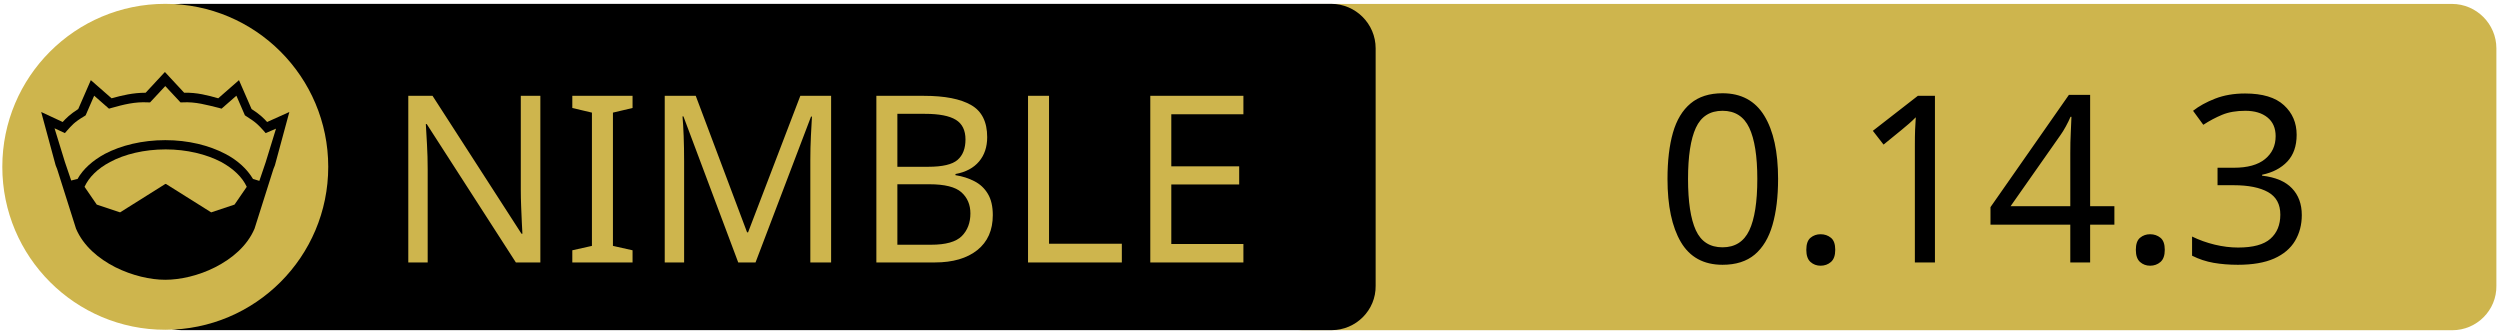
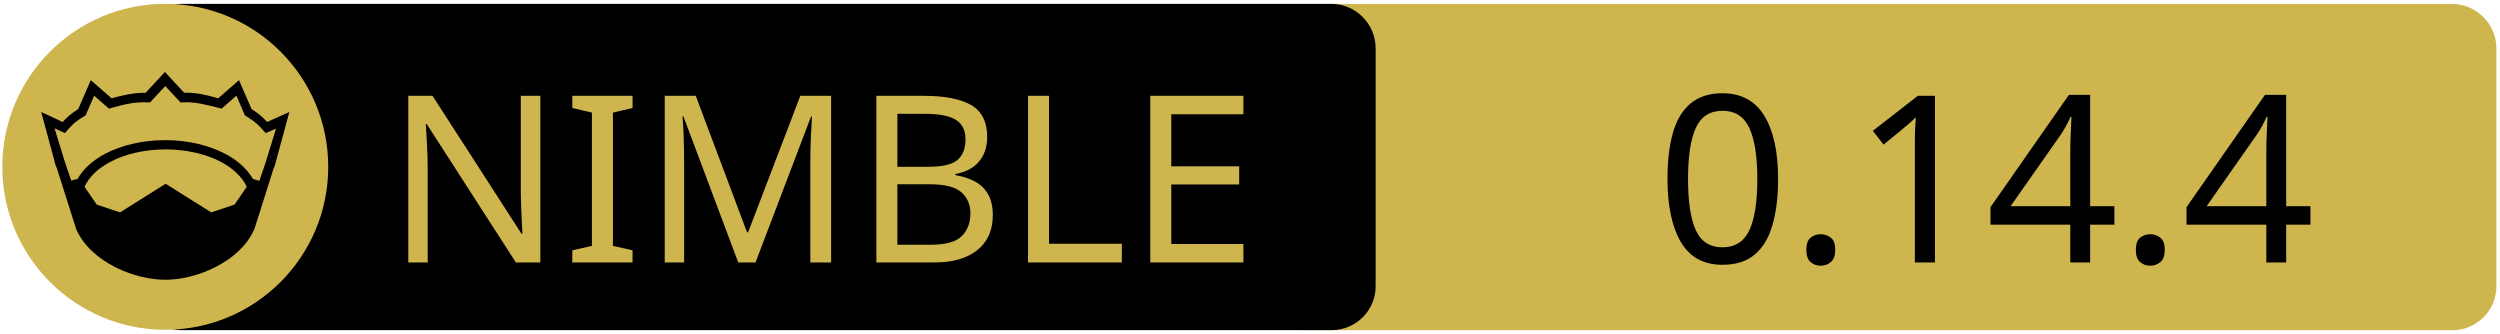
<svg xmlns="http://www.w3.org/2000/svg" xmlns:xlink="http://www.w3.org/1999/xlink" width="675" height="90" xml:space="preserve" version="1.1">
  <a xlink:href="https://github.com/nim-lang/atlas">
    <g>
      <path fill="#CEB54D" id="svg_15" d="m662.123,89.159l-310.5,0c-6.6,0 -12,-5.4 -12,-12l0,-64.1c0,-6.6 5.4,-12 12,-12l310.4,0c6.6,0 12,5.4 12,12l0,64.1c0.1,6.6 -5.3,12 -11.9,12z" />
      <path id="svg_1" d="m359.524,89.139l-310.5,0c-6.6,0 -12,-5.4 -12,-12l0,-64.1c0,-6.6 5.4,-12 12,-12l310.4,0c6.6,0 12,5.4 12,12l0,64.1c0.1,6.6 -5.3,12 -11.9,12z" />
      <rect id="svg_2" fill="none" height="45.9" width="315.3" class="st0" y="24.539" x="60.224" />
      <circle id="svg_4" fill="#CEB54D" r="44" cy="45.039" cx="44.624" class="st1" />
      <g id="XMLID_4_">
        <path id="svg_5" d="m78.124,30.239l-3.9,14.4l-0.4,1l-5.1,16.1c0,0 0,0 0,0c-2,4.7 -6.1,8.1 -10.6,10.4c-4.5,2.3 -9.5,3.4 -13.5,3.4c-4,0 -8.9,-1.1 -13.5,-3.4c-4.5,-2.3 -8.6,-5.7 -10.6,-10.4c0,0 0,0 0,0l-5.1,-16.1l-0.4,-1l-3.9,-14.4l5.8,2.7c0.9,-1 2,-2.1 4.2,-3.5l3.4,-7.8l5.6,4.9c2.9,-0.8 5.8,-1.5 9.2,-1.5l5.2,-5.6l5.2,5.6c3.4,-0.1 6.4,0.7 9.2,1.5l5.6,-4.9l3.4,7.8c2.2,1.4 3.3,2.5 4.2,3.5l6,-2.7z" />
        <g id="XMLID_6_">
          <g id="svg_6">
            <path id="svg_7" fill="#CEB54D" d="m66.624,50.439l-3.3,4.8l-6.3,2.1l-12.1,-7.6c-0.1,-0.1 -0.3,-0.1 -0.4,0l-12.1,7.6l-6.3,-2.1l-3.3,-4.8c1.2,-2.6 3.5,-4.9 6.9,-6.7c3.9,-2.1 9.2,-3.4 15,-3.4c5.7,0 11,1.3 15,3.4c3.3,1.8 5.7,4.1 6.9,6.7z" class="st1" />
          </g>
          <g id="svg_8" />
        </g>
        <g id="XMLID_5_">
          <g id="svg_9">
            <path id="svg_10" fill="#CEB54D" d="m74.524,34.739l-2.8,9.1l-1.7,5l-1.6,-0.5c0,0 -0.1,0 -0.1,0c-1.6,-2.7 -4.2,-5.1 -7.5,-6.8c-4.4,-2.3 -10,-3.7 -16.2,-3.7c-6.2,0 -11.9,1.4 -16.3,3.7c-3.3,1.8 -5.9,4.1 -7.4,6.8c0,0 -0.1,0 -0.1,0l-1.6,0.4l-1.7,-5l-2.8,-9.1l2.8,1.3l0.6,-0.7c1.2,-1.3 1.8,-2.2 4.7,-3.9l0.3,-0.2l2.3,-5.3l4,3.5l0.7,-0.2c3.2,-0.9 6.3,-1.7 9.8,-1.5l0.6,0l4.1,-4.4l4.1,4.4l0.6,0c3.5,-0.2 6.5,0.7 9.8,1.5l0.7,0.2l4,-3.5l2.3,5.3l0.3,0.2c2.9,1.8 3.5,2.6 4.7,3.9l0.6,0.7l2.8,-1.2z" class="st1" />
          </g>
          <g id="svg_11" />
        </g>
      </g>
      <text x="-442" y="-350.021" id="svg_16" font-size="63px" font-family="'PT Sans Caption', 'Tahoma', 'Helvetica Neue Medium', 'PT Sans', sans-serif" fill="#CEB54D" class="st1 st2 st3" transform="matrix(1 0 0 1 546.13 420.879)">NIMBLE</text>
-       <text x="-99.0" y="-350.012" id="svg_17" font-size="63.012px" font-family="'PT Sans Caption', 'Tahoma', 'Helvetica Neue Medium', 'PT Sans', sans-serif" fill="#000000" class="st1 st2 st3" transform="matrix(1 0 0 1 546.13 420.879)">0.14.3</text>
+       <text x="-99.0" y="-350.012" id="svg_17" font-size="63.012px" font-family="'PT Sans Caption', 'Tahoma', 'Helvetica Neue Medium', 'PT Sans', sans-serif" fill="#000000" class="st1 st2 st3" transform="matrix(1 0 0 1 546.13 420.879)">0.14.4</text>
    </g>
  </a>
</svg>
